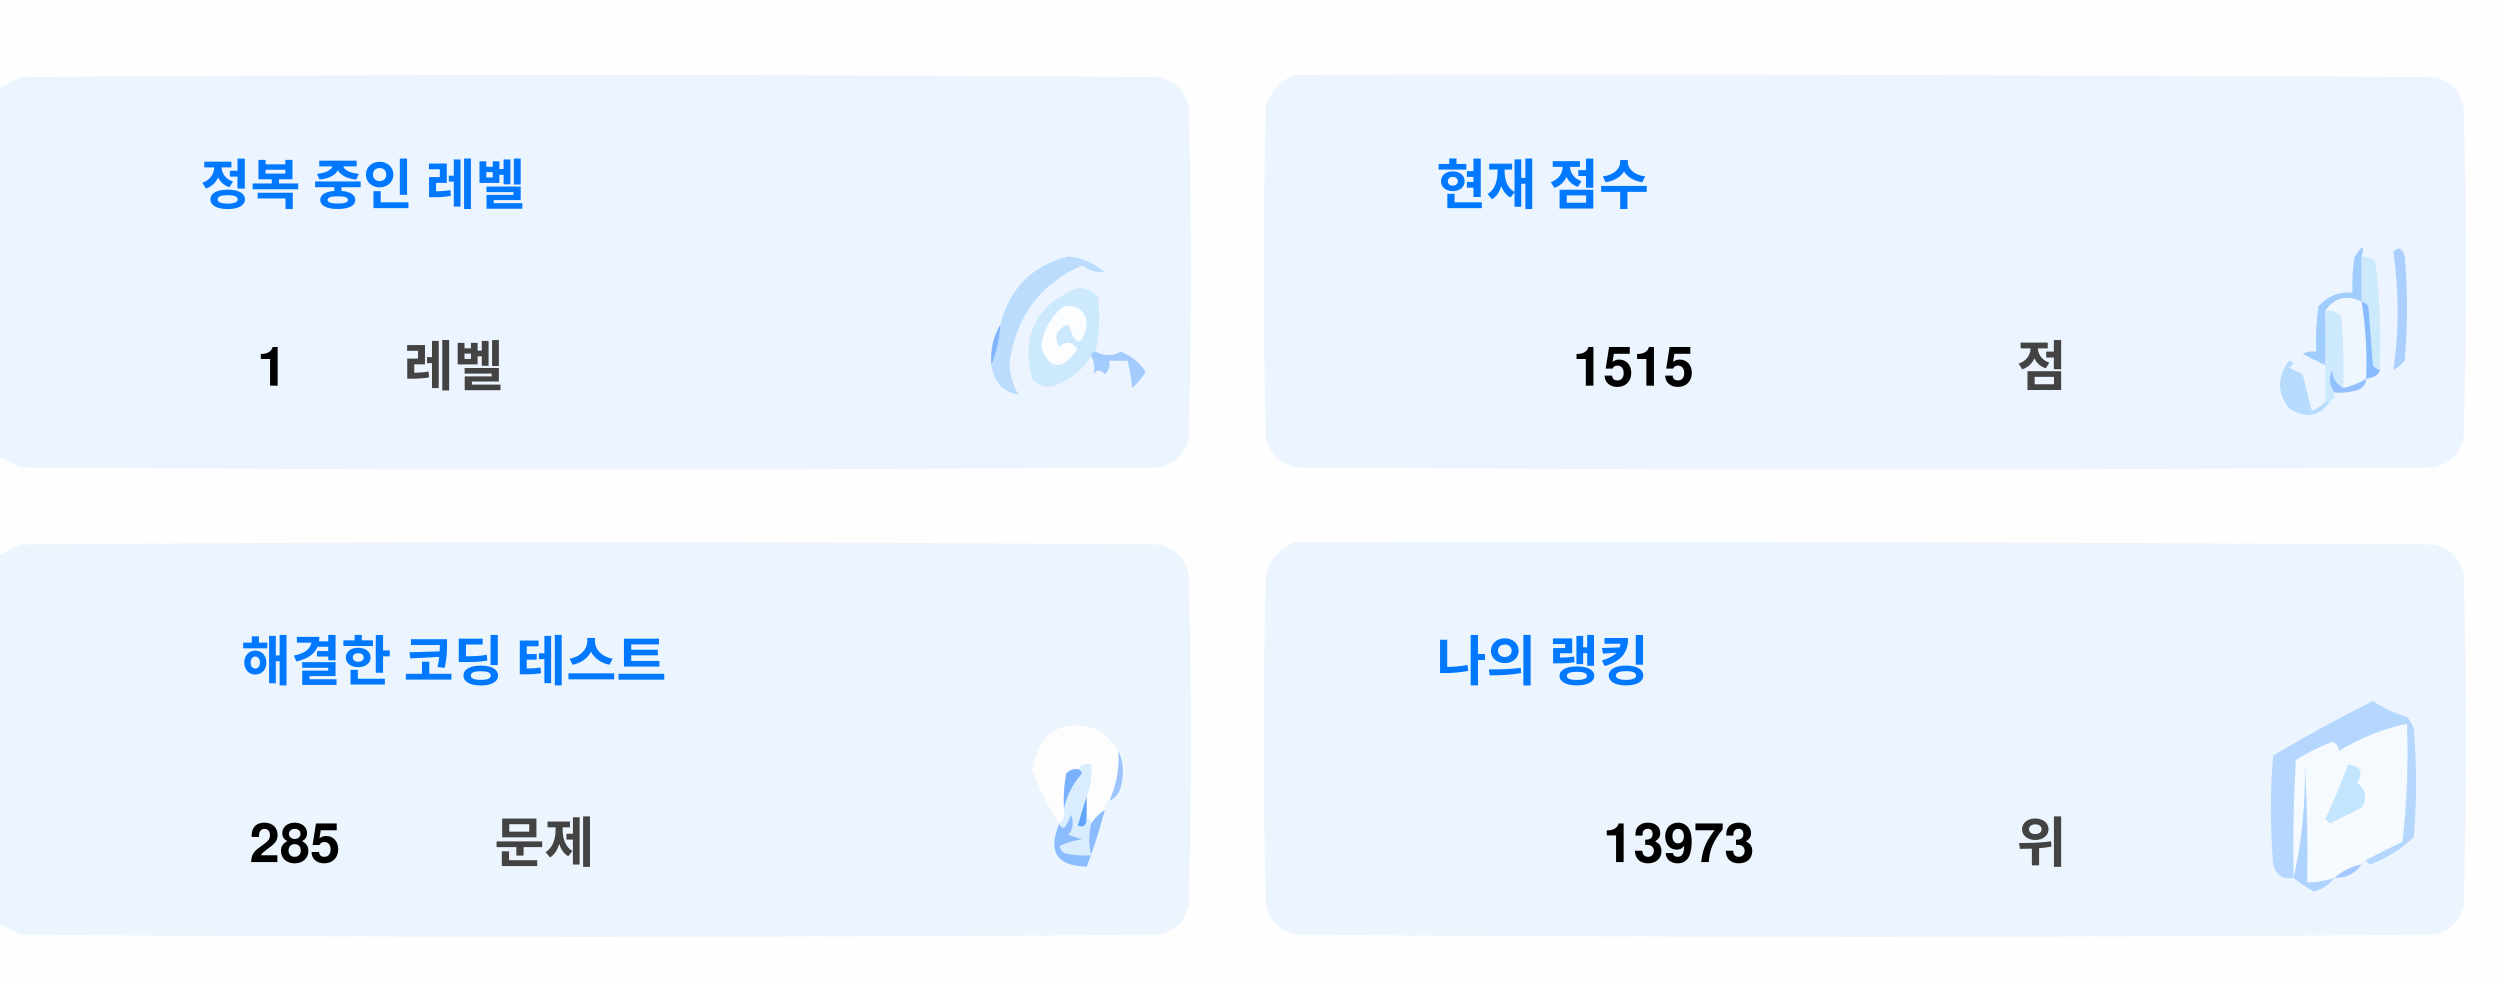
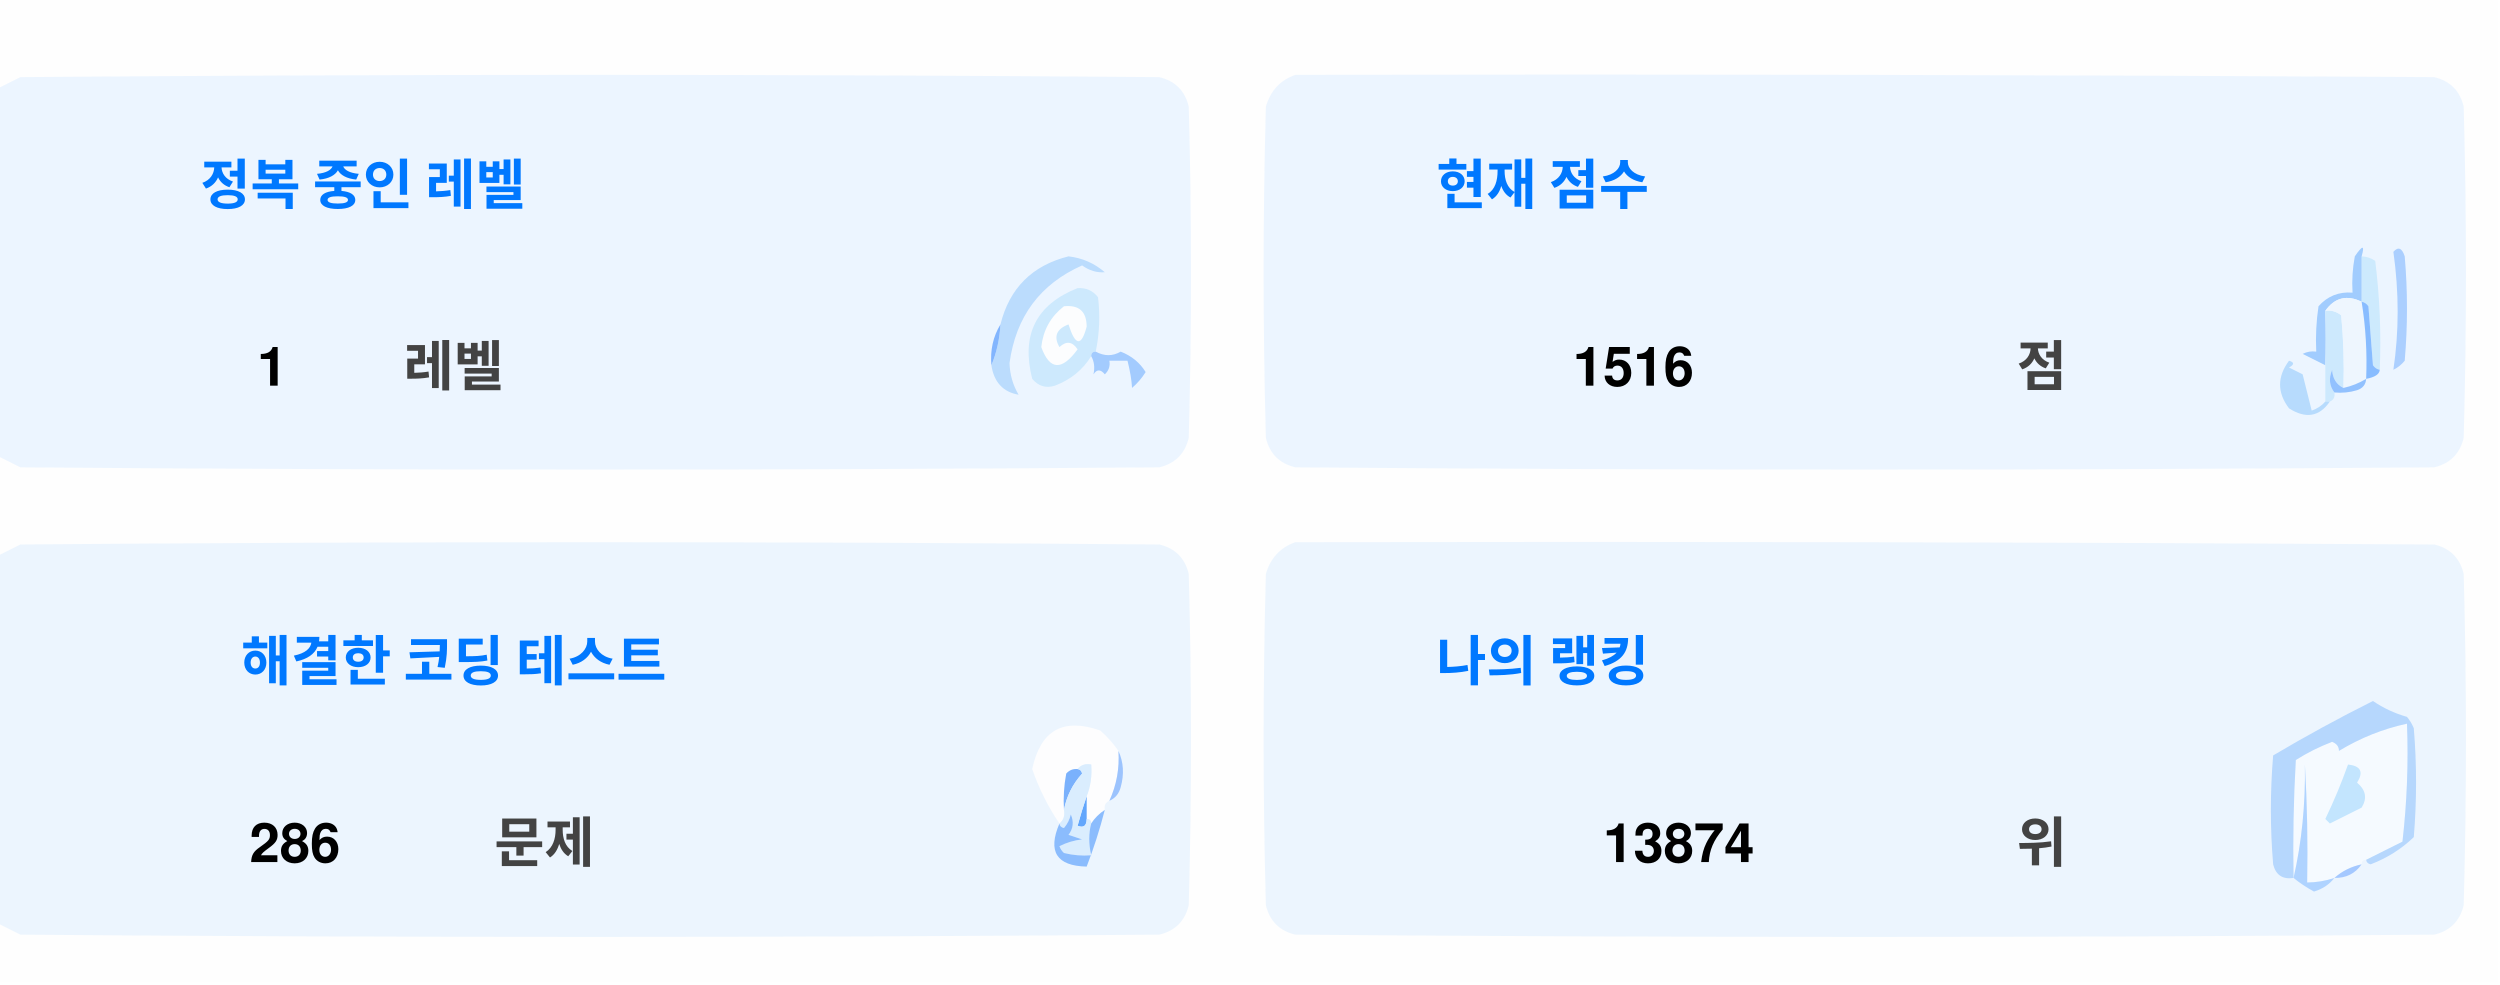
<svg xmlns="http://www.w3.org/2000/svg" version="1.1" width="551px" height="217px" style="shape-rendering:geometricPrecision; text-rendering:geometricPrecision; image-rendering:optimizeQuality; fill-rule:evenodd; clip-rule:evenodd">
  <style>.title {fill: #434343;font-size: 1rem;line-height: 1.5rem;font-weight: bold;font-family: -apple-system, BlinkMacSystemFont, Segoe UI, Helvetica, Arial, sans-serif, Apple Color Emoji, Segoe UI Emoji;}.desc {fill: #434343;font-size: 2.5rem;font-weight: bold;line-height: 1.5rem;font-family: -apple-system, BlinkMacSystemFont, Segoe UI, Helvetica, Arial, sans-serif, Apple Color Emoji, Segoe UI Emoji;}.desc-2 {fill: #434343;font-size: 1rem;font-weight: bold;line-height: 1.5rem;font-family: -apple-system, BlinkMacSystemFont, Segoe UI, Helvetica, Arial, sans-serif, Apple Color Emoji, Segoe UI Emoji;}.text, .desc {animation: twinkling 4s ease-in-out infinite;}@keyframes twinkling {40% { opacity: 1; }50% { opacity: 0.5; }60% { opacity: 1; }70% { opacity: 0.5; }80% { opacity: 1; }}</style>
  <g>
    <path style="opacity:1" fill="#fefefe" d="M -0.5,-0.5 C 183.167,-0.5 366.833,-0.5 550.5,-0.5C 550.5,71.833 550.5,144.167 550.5,216.5C 366.833,216.5 183.167,216.5 -0.5,216.5C -0.5,212.167 -0.5,207.833 -0.5,203.5C 1.14,204.32 2.807,205.153 4.5,206C 88.167,206.667 171.833,206.667 255.5,206C 259,205.167 261.167,203 262,199.5C 262.667,175.167 262.667,150.833 262,126.5C 261.167,123 259,120.833 255.5,120C 171.833,119.333 88.167,119.333 4.5,120C 2.807,120.847 1.14,121.68 -0.5,122.5C -0.5,115.167 -0.5,107.833 -0.5,100.5C 1.14,101.32 2.807,102.153 4.5,103C 88.167,103.667 171.833,103.667 255.5,103C 259,102.167 261.167,100 262,96.5C 262.667,72.167 262.667,47.833 262,23.5C 261.167,20 259,17.833 255.5,17C 171.833,16.333 88.167,16.333 4.5,17C 2.807,17.847 1.14,18.68 -0.5,19.5C -0.5,12.833 -0.5,6.167 -0.5,-0.5 Z" />
  </g>
  <g>
    <path style="opacity:1" fill="#ecf5ff" d="M -0.5,100.5 C -0.5,73.5 -0.5,46.5 -0.5,19.5C 1.14,18.68 2.807,17.847 4.5,17C 88.167,16.333 171.833,16.333 255.5,17C 259,17.833 261.167,20 262,23.5C 262.667,47.833 262.667,72.167 262,96.5C 261.167,100 259,102.167 255.5,103C 171.833,103.667 88.167,103.667 4.5,103C 2.807,102.153 1.14,101.32 -0.5,100.5 Z" />
  </g>
  <g>
    <path style="opacity:1" fill="#ecf5ff" d="M 285.5,16.5 C 369.167,16.333 452.834,16.5 536.5,17C 540,17.833 542.167,20 543,23.5C 543.667,47.833 543.667,72.167 543,96.5C 542.167,100 540,102.167 536.5,103C 452.833,103.667 369.167,103.667 285.5,103C 282,102.167 279.833,100 279,96.5C 278.333,72.167 278.333,47.833 279,23.5C 280.018,19.985 282.185,17.652 285.5,16.5 Z" />
  </g>
  <g>
    <path style="opacity:1" fill="#cdeafd" d="M 520.5,56.5 C 521.583,56.539 522.583,56.873 523.5,57.5C 524.498,65.472 524.831,73.472 524.5,81.5C 523.883,81.389 523.383,81.056 523,80.5C 522.667,76.167 522.333,71.833 522,67.5C 521.617,66.944 521.117,66.611 520.5,66.5C 520.5,63.167 520.5,59.833 520.5,56.5 Z" />
  </g>
  <g>
    <path style="opacity:1" fill="#abcfff" d="M 527.5,55.5 C 528.566,54.308 529.399,54.641 530,56.5C 530.667,64.167 530.667,71.833 530,79.5C 529.311,80.357 528.478,81.023 527.5,81.5C 528.758,73.08 528.758,64.414 527.5,55.5 Z" />
  </g>
  <g>
    <path style="opacity:1" fill="#bbdcfd" d="M 218.5,80.5 C 219.657,77.727 220.324,74.727 220.5,71.5C 222.49,63.51 227.49,58.51 235.5,56.5C 238.528,56.847 241.194,58.014 243.5,60C 241.744,60.141 240.078,59.641 238.5,58.5C 229.247,62.607 223.914,69.773 222.5,80C 222.565,82.526 223.232,84.859 224.5,87C 221.07,86.397 219.07,84.231 218.5,80.5 Z" />
  </g>
  <g>
    <path style="opacity:1" fill="#cde9fd" d="M 241.5,77.5 C 240.833,77.5 240.5,77.833 240.5,78.5C 238.628,81.529 235.961,83.695 232.5,85C 230.536,85.624 228.869,85.124 227.5,83.5C 225.021,73.791 228.354,67.124 237.5,63.5C 239.374,63.39 240.874,64.056 242,65.5C 242.497,69.524 242.331,73.524 241.5,77.5 Z" />
  </g>
  <g>
    <path style="opacity:1" fill="#fcfdfe" d="M 234.5,67.5 C 237.826,67.162 239.493,68.662 239.5,72C 238.334,76.434 237,76.267 235.5,71.5C 232.832,72.515 232.166,74.182 233.5,76.5C 235.017,75.089 236.351,75.256 237.5,77C 234.006,81.771 231.34,81.605 229.5,76.5C 229.904,72.771 231.571,69.771 234.5,67.5 Z" />
  </g>
  <g>
    <path style="opacity:1" fill="#a1ccfe" d="M 520.5,56.5 C 520.5,59.833 520.5,63.167 520.5,66.5C 517.238,64.922 514.572,65.589 512.5,68.5C 512.617,72.81 512.617,76.81 512.5,80.5C 510.86,79.68 509.193,78.847 507.5,78C 508.448,77.517 509.448,77.35 510.5,77.5C 510.335,74.15 510.502,70.817 511,67.5C 512.995,65.253 515.495,64.253 518.5,64.5C 518.336,61.813 518.503,59.146 519,56.5C 520.731,53.969 521.231,53.969 520.5,56.5 Z" />
  </g>
  <g>
    <path style="opacity:1" fill="#cde9fd" d="M 512.5,68.5 C 513.822,68.33 514.989,68.663 516,69.5C 516.499,74.823 516.666,80.156 516.5,85.5C 514.955,84.77 514.122,83.437 514,81.5C 513.22,83.387 513.387,85.054 514.5,86.5C 514.672,87.492 514.338,88.158 513.5,88.5C 513.167,88.5 512.833,88.5 512.5,88.5C 512.5,85.833 512.5,83.167 512.5,80.5C 512.617,76.81 512.617,72.81 512.5,68.5 Z" />
  </g>
  <g>
    <path style="opacity:1" fill="#eef6fe" d="M 520.5,66.5 C 521.407,72.106 521.74,77.773 521.5,83.5C 519.95,84.441 518.284,85.108 516.5,85.5C 516.666,80.156 516.499,74.823 516,69.5C 514.989,68.663 513.822,68.33 512.5,68.5C 514.572,65.589 517.238,64.922 520.5,66.5 Z" />
  </g>
  <g>
    <path style="opacity:1" fill="#88bcff" d="M 520.5,66.5 C 521.117,66.611 521.617,66.944 522,67.5C 522.333,71.833 522.667,76.167 523,80.5C 523.383,81.056 523.883,81.389 524.5,81.5C 524.445,82.469 523.445,83.136 521.5,83.5C 521.74,77.773 521.407,72.106 520.5,66.5 Z" />
  </g>
  <g>
    <path style="opacity:1" fill="#82b5fe" d="M 220.5,71.5 C 220.324,74.727 219.657,77.727 218.5,80.5C 218.215,77.171 218.882,74.171 220.5,71.5 Z" />
  </g>
  <g>
    <path style="opacity:1" fill="#a3cbfe" d="M 240.5,78.5 C 240.5,77.833 240.833,77.5 241.5,77.5C 243.391,78.536 245.224,78.536 247,77.5C 249.391,78.429 251.225,79.929 252.5,82C 251.681,83.319 250.681,84.486 249.5,85.5C 249.409,83.777 249.075,81.777 248.5,79.5C 247.167,79.5 245.833,79.5 244.5,79.5C 244.719,80.675 244.386,81.675 243.5,82.5C 242.575,81.359 241.741,81.359 241,82.5C 241.331,80.981 241.164,79.648 240.5,78.5 Z" />
  </g>
  <g>
    <path style="opacity:1" fill="#b7dbfd" d="M 512.5,88.5 C 512.833,88.5 513.167,88.5 513.5,88.5C 511.199,91.857 508.199,92.357 504.5,90C 501.872,86.535 501.872,83.035 504.5,79.5C 505.696,79.846 505.696,80.346 504.5,81C 505.5,81.5 506.5,82 507.5,82.5C 508.167,85.167 508.833,87.833 509.5,90.5C 510.739,90.058 511.739,89.391 512.5,88.5 Z" />
  </g>
  <g>
    <path style="opacity:1" fill="#92c1fe" d="M 516.5,85.5 C 518.284,85.108 519.95,84.441 521.5,83.5C 521.423,84.75 520.756,85.583 519.5,86C 517.866,86.493 516.199,86.66 514.5,86.5C 513.387,85.054 513.22,83.387 514,81.5C 514.122,83.437 514.955,84.77 516.5,85.5 Z" />
  </g>
  <g>
    <path style="opacity:1" fill="#ecf5fe" d="M -0.5,203.5 C -0.5,176.5 -0.5,149.5 -0.5,122.5C 1.14,121.68 2.807,120.847 4.5,120C 88.167,119.333 171.833,119.333 255.5,120C 259,120.833 261.167,123 262,126.5C 262.667,150.833 262.667,175.167 262,199.5C 261.167,203 259,205.167 255.5,206C 171.833,206.667 88.167,206.667 4.5,206C 2.807,205.153 1.14,204.32 -0.5,203.5 Z" />
  </g>
  <g>
    <path style="opacity:1" fill="#ecf5fe" d="M 285.5,119.5 C 369.167,119.333 452.834,119.5 536.5,120C 540,120.833 542.167,123 543,126.5C 543.667,150.833 543.667,175.167 543,199.5C 542.167,203 540,205.167 536.5,206C 452.833,206.667 369.167,206.667 285.5,206C 282,205.167 279.833,203 279,199.5C 278.333,175.167 278.333,150.833 279,126.5C 280.018,122.985 282.185,120.652 285.5,119.5 Z" />
  </g>
  <g>
    <path style="opacity:1" fill="#fdfdfe" d="M 246.5,165.5 C 246.758,169.367 246.092,173.034 244.5,176.5C 243.662,176.842 243.328,177.508 243.5,178.5C 242.272,179.306 241.272,180.306 240.5,181.5C 240.5,180.833 240.167,180.5 239.5,180.5C 239.5,178.833 239.5,177.167 239.5,175.5C 240.369,173.283 240.702,170.95 240.5,168.5C 239.209,168.263 238.209,168.596 237.5,169.5C 236.504,169.414 235.671,169.748 235,170.5C 234.503,173.146 234.336,175.813 234.5,178.5C 234.737,179.791 234.404,180.791 233.5,181.5C 230.986,177.806 228.986,173.806 227.5,169.5C 229.309,160.957 234.309,158.124 242.5,161C 244.07,162.397 245.404,163.897 246.5,165.5 Z" />
  </g>
  <g>
    <path style="opacity:1" fill="#f5faff" d="M 521.5,189.5 C 520.833,189.5 520.5,189.833 520.5,190.5C 518.181,190.992 516.181,191.992 514.5,193.5C 512.565,194.15 510.565,194.483 508.5,194.5C 508.666,185.827 508.5,177.16 508,168.5C 508.141,177.227 507.308,185.56 505.5,193.5C 505.334,184.827 505.5,176.16 506,167.5C 508.527,165.903 511.194,164.57 514,163.5C 515.011,163.892 515.511,164.559 515.5,165.5C 520.21,162.641 525.21,160.641 530.5,159.5C 530.831,168.192 530.498,176.859 529.5,185.5C 526.807,186.847 524.14,188.18 521.5,189.5 Z" />
  </g>
  <g>
    <path style="opacity:1" fill="#b6d7fd" d="M 521.5,189.5 C 524.14,188.18 526.807,186.847 529.5,185.5C 530.498,176.859 530.831,168.192 530.5,159.5C 525.21,160.641 520.21,162.641 515.5,165.5C 515.511,164.559 515.011,163.892 514,163.5C 511.194,164.57 508.527,165.903 506,167.5C 505.5,176.16 505.334,184.827 505.5,193.5C 503.089,193.863 501.589,192.863 501,190.5C 500.333,182.5 500.333,174.5 501,166.5C 508.173,162.246 515.507,158.246 523,154.5C 525.304,156.068 527.804,157.235 530.5,158C 531.126,158.75 531.626,159.584 532,160.5C 532.667,168.5 532.667,176.5 532,184.5C 529.292,187.111 526.125,189.111 522.5,190.5C 521.893,190.376 521.56,190.043 521.5,189.5 Z" />
  </g>
  <g>
    <path style="opacity:1" fill="#c3e5fe" d="M 517.5,168.5 C 520.317,168.801 520.984,170.134 519.5,172.5C 521.439,174.122 521.772,175.956 520.5,178C 518.167,179.167 515.833,180.333 513.5,181.5C 513.167,181.167 512.833,180.833 512.5,180.5C 514.414,176.515 516.081,172.515 517.5,168.5 Z" />
  </g>
  <g>
    <path style="opacity:1" fill="#7ab1fc" d="M 237.5,169.5 C 238.043,169.56 238.376,169.893 238.5,170.5C 236.395,172.836 235.062,175.503 234.5,178.5C 234.336,175.813 234.503,173.146 235,170.5C 235.671,169.748 236.504,169.414 237.5,169.5 Z" />
  </g>
  <g>
    <path style="opacity:1" fill="#afd3ff" d="M 514.5,193.5 C 513.378,194.947 511.878,195.947 510,196.5C 508.348,195.601 506.848,194.601 505.5,193.5C 507.308,185.56 508.141,177.227 508,168.5C 508.5,177.16 508.666,185.827 508.5,194.5C 510.565,194.483 512.565,194.15 514.5,193.5 Z" />
  </g>
  <g>
    <path style="opacity:1" fill="#9cc3fd" d="M 246.5,165.5 C 247.634,167.966 247.801,170.633 247,173.5C 246.623,174.942 245.79,175.942 244.5,176.5C 246.092,173.034 246.758,169.367 246.5,165.5 Z" />
  </g>
  <g>
    <path style="opacity:1" fill="#62a6fc" d="M 239.5,175.5 C 239.5,177.167 239.5,178.833 239.5,180.5C 239.483,182.028 238.816,182.528 237.5,182C 238.117,179.723 238.784,177.556 239.5,175.5 Z" />
  </g>
  <g>
    <path style="opacity:1" fill="#daedfe" d="M 237.5,169.5 C 238.209,168.596 239.209,168.263 240.5,168.5C 240.702,170.95 240.369,173.283 239.5,175.5C 238.784,177.556 238.117,179.723 237.5,182C 238.816,182.528 239.483,182.028 239.5,180.5C 240.167,180.5 240.5,180.833 240.5,181.5C 239.918,183.669 239.918,186.002 240.5,188.5C 238.473,188.662 236.473,188.495 234.5,188C 234.043,187.586 233.709,187.086 233.5,186.5C 235.078,185.702 236.744,185.202 238.5,185C 237.5,184.667 236.5,184.333 235.5,184C 236.554,182.612 236.72,181.112 236,179.5C 235.751,180.624 235.251,181.624 234.5,182.5C 233.893,182.376 233.56,182.043 233.5,181.5C 234.404,180.791 234.737,179.791 234.5,178.5C 235.062,175.503 236.395,172.836 238.5,170.5C 238.376,169.893 238.043,169.56 237.5,169.5 Z" />
  </g>
  <g>
    <path style="opacity:1" fill="#8bbcfd" d="M 243.5,178.5 C 242.395,182.803 241.062,186.969 239.5,191C 232.857,190.847 230.857,187.68 233.5,181.5C 233.56,182.043 233.893,182.376 234.5,182.5C 235.251,181.624 235.751,180.624 236,179.5C 236.72,181.112 236.554,182.612 235.5,184C 236.5,184.333 237.5,184.667 238.5,185C 236.744,185.202 235.078,185.702 233.5,186.5C 233.709,187.086 234.043,187.586 234.5,188C 236.473,188.495 238.473,188.662 240.5,188.5C 239.918,186.002 239.918,183.669 240.5,181.5C 241.272,180.306 242.272,179.306 243.5,178.5 Z" />
  </g>
  <g>
    <path style="opacity:1" fill="#a4c8ff" d="M 520.5,190.5 C 519.089,192.539 517.089,193.539 514.5,193.5C 516.181,191.992 518.181,190.992 520.5,190.5 Z" />
  </g>
  <text text-anchor="middle" x="80" y="45" class="title" style="fill:#0078ff;" stroke="#none" stroke-width="1">정복 중인 레벨</text>
  <text text-anchor="middle" x="60" y="85" class="desc" style="fill:#000000;" stroke="#none" stroke-width="1">1</text>
  <text text-anchor="middle" x="100" y="85" class="desc-2" style="fill:#434343;" stroke="#none" stroke-width="1">레벨</text>
  <text text-anchor="middle" x="340" y="45" class="title" style="fill:#0078ff;" stroke="#none" stroke-width="1">현재 점수</text>
-   <text text-anchor="middle" x="360" y="85" class="desc" style="fill:#000000;" stroke="#none" stroke-width="1">1515</text>
+   <text text-anchor="middle" x="360" y="85" class="desc" style="fill:#000000;" stroke="#none" stroke-width="1">1516</text>
  <text text-anchor="middle" x="450" y="85" class="desc-2" style="fill:#434343;" stroke="#none" stroke-width="1">점</text>
  <text text-anchor="middle" x="100" y="150" class="title" style="fill:#0078ff;" stroke="#none" stroke-width="1">해결한 코딩 테스트</text>
-   <text text-anchor="middle" x="65" y="190" class="desc" style="fill:#000000;" stroke="#none" stroke-width="1">285</text>
+   <text text-anchor="middle" x="65" y="190" class="desc" style="fill:#000000;" stroke="#none" stroke-width="1">286</text>
  <text text-anchor="middle" x="120" y="190" class="desc-2" style="fill:#434343;" stroke="#none" stroke-width="1">문제</text>
  <text text-anchor="middle" x="340" y="150" class="title" style="fill:#0078ff;" stroke="#none" stroke-width="1">나의 랭킹</text>
-   <text text-anchor="middle" x="370" y="190" class="desc" style="fill:#000000;" stroke="#none" stroke-width="1">13973</text>
+   <text text-anchor="middle" x="370" y="190" class="desc" style="fill:#000000;" stroke="#none" stroke-width="1">13874</text>
  <text text-anchor="middle" x="450" y="190" class="desc-2" style="fill:#434343;" stroke="#none" stroke-width="1">위</text>
</svg>
